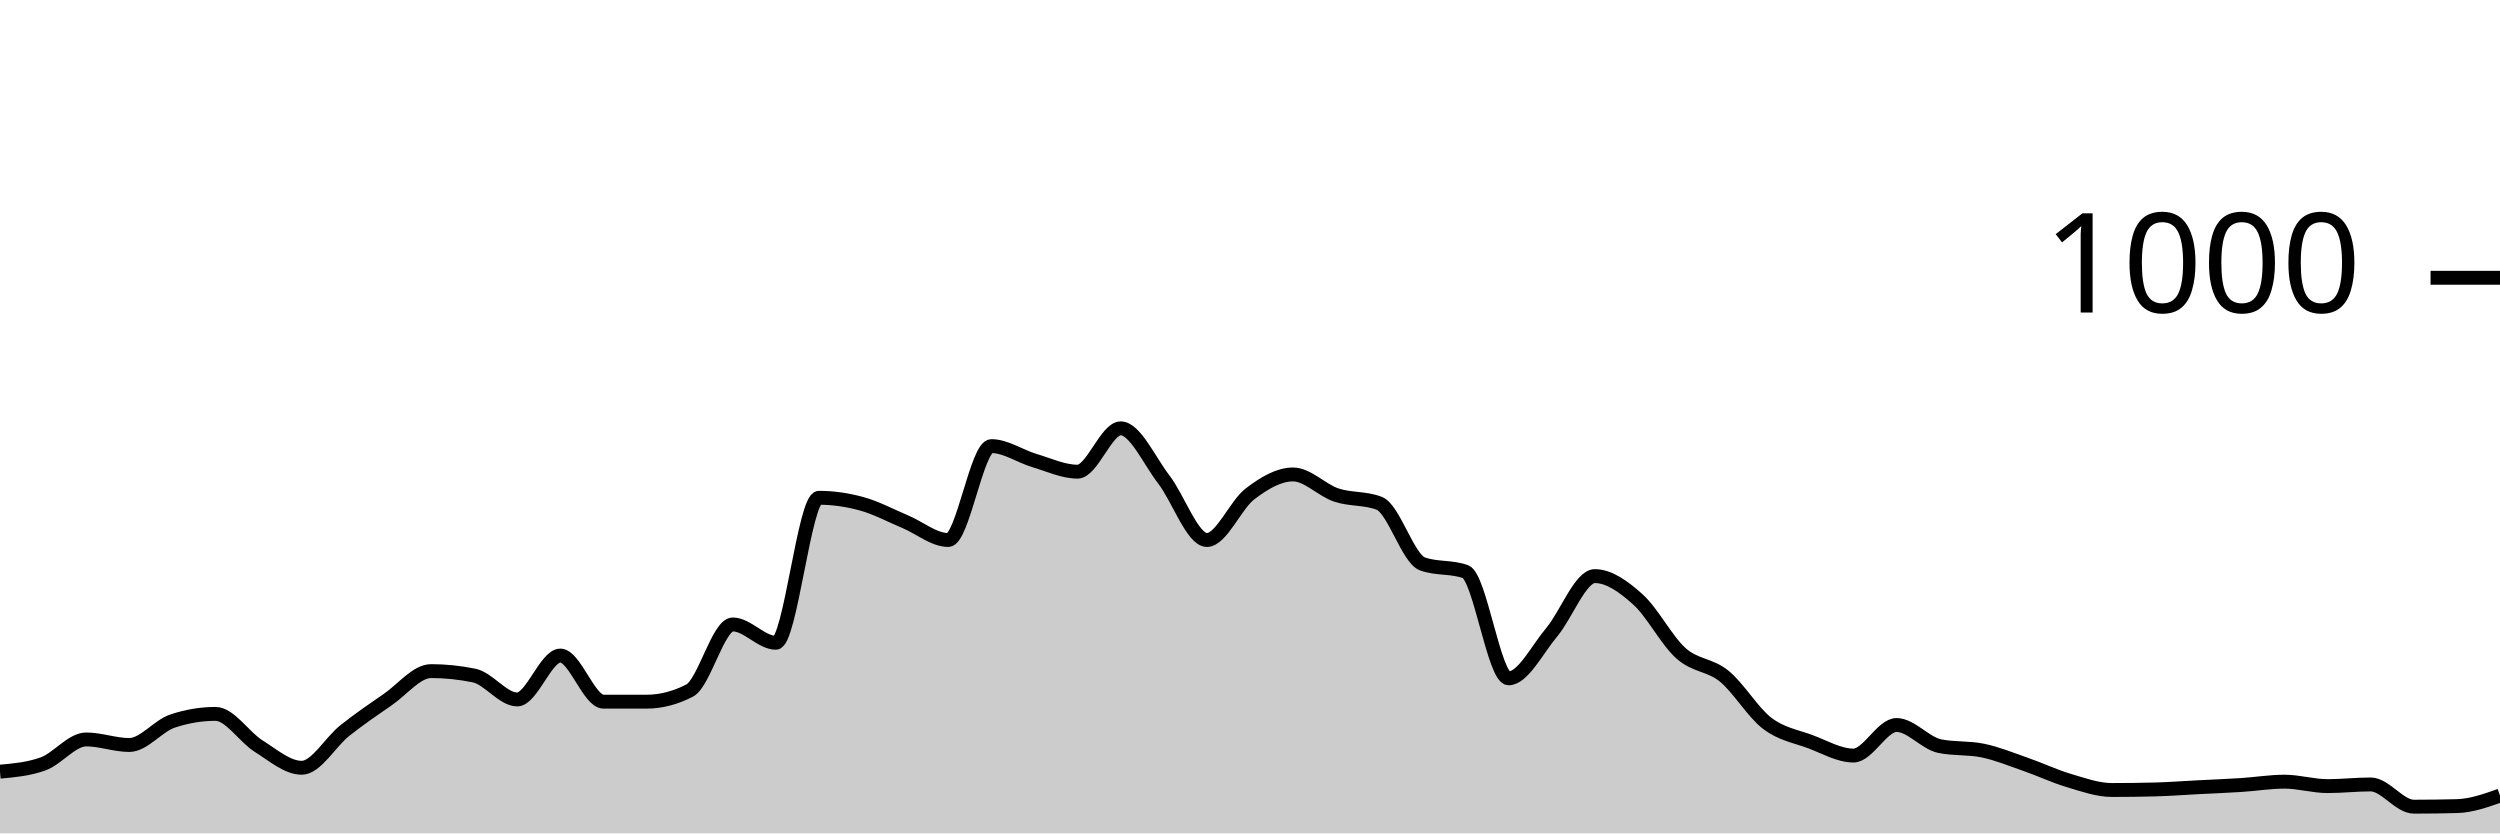
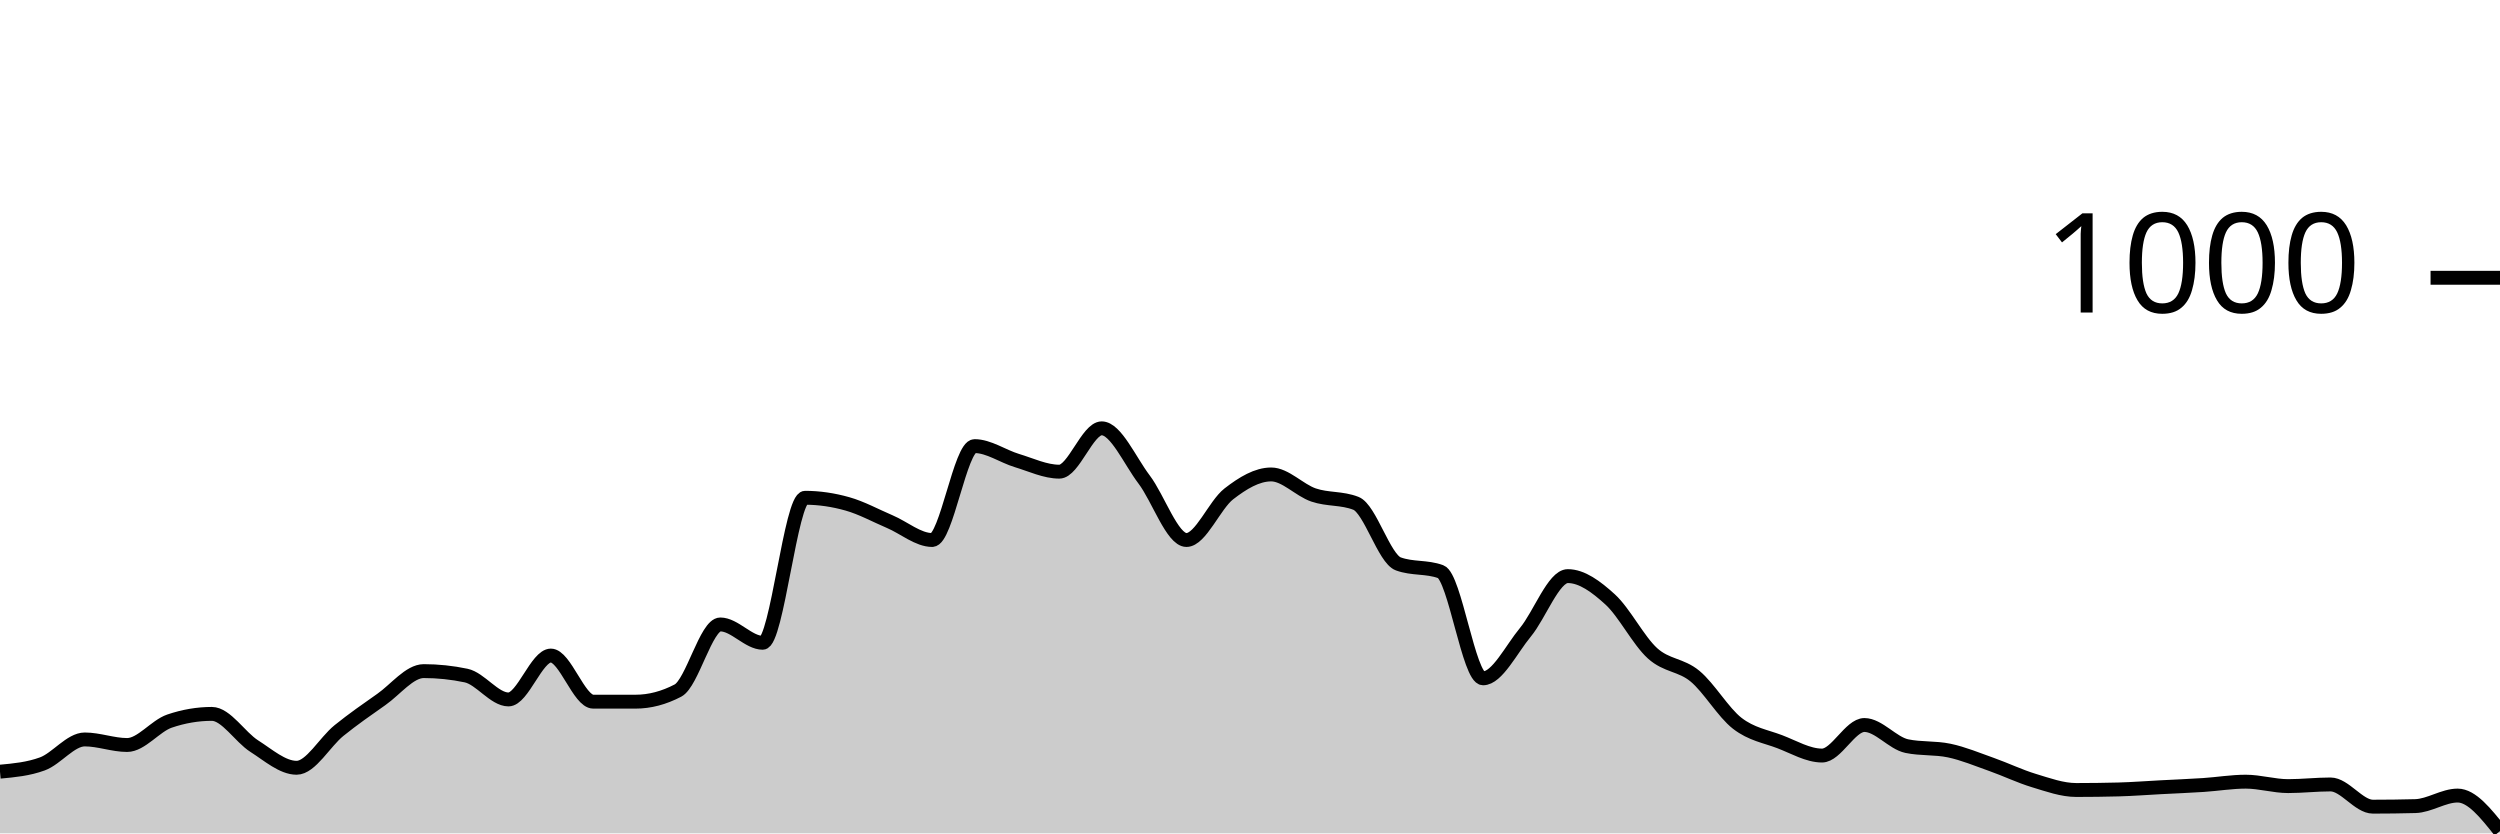
<svg xmlns="http://www.w3.org/2000/svg" viewBox="0 0 180 60">
  <g transform="translate(0,20)">
-     <path class="area" fill="rgba(0, 0, 0, 0.2)" d="M0,35.56C1.034,35.467,2.069,35.373,3.103,35C4.138,34.627,5.172,33.24,6.207,33.24C7.241,33.24,8.276,33.64,9.31,33.64C10.345,33.64,11.379,32.267,12.414,31.92C13.448,31.573,14.483,31.4,15.517,31.4C16.552,31.4,17.586,33.073,18.621,33.72C19.655,34.367,20.69,35.28,21.724,35.28C22.759,35.28,23.793,33.42,24.828,32.6C25.862,31.78,26.897,31.073,27.931,30.36C28.966,29.647,30,28.32,31.034,28.32C32.069,28.32,33.103,28.427,34.138,28.64C35.172,28.853,36.207,30.36,37.241,30.36C38.276,30.36,39.31,27.2,40.345,27.2C41.379,27.2,42.414,30.52,43.448,30.52C44.483,30.52,45.517,30.52,46.552,30.52C47.586,30.52,48.621,30.253,49.655,29.72C50.69,29.187,51.724,24.96,52.759,24.96C53.793,24.96,54.828,26.28,55.862,26.28C56.897,26.28,57.931,15.84,58.966,15.84C60,15.84,61.034,15.993,62.069,16.28C63.103,16.567,64.138,17.127,65.172,17.56C66.207,17.993,67.241,18.88,68.276,18.88C69.31,18.88,70.345,12.12,71.379,12.12C72.414,12.12,73.448,12.853,74.483,13.16C75.517,13.467,76.552,13.96,77.586,13.96C78.621,13.96,79.655,10.84,80.69,10.84C81.724,10.84,82.759,13.18,83.793,14.52C84.828,15.86,85.862,18.88,86.897,18.88C87.931,18.88,88.966,16.347,90,15.56C91.034,14.773,92.069,14.16,93.103,14.16C94.138,14.16,95.172,15.293,96.207,15.64C97.241,15.987,98.276,15.84,99.31,16.24C100.345,16.64,101.379,20.227,102.414,20.6C103.448,20.973,104.483,20.787,105.517,21.16C106.552,21.533,107.586,28.84,108.621,28.84C109.655,28.84,110.69,26.747,111.724,25.52C112.759,24.293,113.793,21.48,114.828,21.48C115.862,21.48,116.897,22.233,117.931,23.16C118.966,24.087,120,26.12,121.034,27.04C122.069,27.96,123.103,27.84,124.138,28.68C125.172,29.52,126.207,31.293,127.241,32.08C128.276,32.867,129.31,33.013,130.345,33.4C131.379,33.787,132.414,34.4,133.448,34.4C134.483,34.4,135.517,32.2,136.552,32.2C137.586,32.2,138.621,33.507,139.655,33.72C140.69,33.933,141.724,33.827,142.759,34.04C143.793,34.253,144.828,34.68,145.862,35.04C146.897,35.4,147.931,35.893,148.966,36.2C150,36.507,151.034,36.88,152.069,36.88C153.103,36.88,154.138,36.867,155.172,36.84C156.207,36.813,157.241,36.733,158.276,36.68C159.31,36.627,160.345,36.587,161.379,36.52C162.414,36.453,163.448,36.28,164.483,36.28C165.517,36.28,166.552,36.6,167.586,36.6C168.621,36.6,169.655,36.48,170.69,36.48C171.724,36.48,172.759,38.08,173.793,38.08C174.828,38.08,175.862,38.067,176.897,38.04C177.931,38.013,178.966,37.647,180,37.28L180,40C178.966,40,177.931,40,176.897,40C175.862,40,174.828,40,173.793,40C172.759,40,171.724,40,170.69,40C169.655,40,168.621,40,167.586,40C166.552,40,165.517,40,164.483,40C163.448,40,162.414,40,161.379,40C160.345,40,159.31,40,158.276,40C157.241,40,156.207,40,155.172,40C154.138,40,153.103,40,152.069,40C151.034,40,150,40,148.966,40C147.931,40,146.897,40,145.862,40C144.828,40,143.793,40,142.759,40C141.724,40,140.69,40,139.655,40C138.621,40,137.586,40,136.552,40C135.517,40,134.483,40,133.448,40C132.414,40,131.379,40,130.345,40C129.31,40,128.276,40,127.241,40C126.207,40,125.172,40,124.138,40C123.103,40,122.069,40,121.034,40C120,40,118.966,40,117.931,40C116.897,40,115.862,40,114.828,40C113.793,40,112.759,40,111.724,40C110.69,40,109.655,40,108.621,40C107.586,40,106.552,40,105.517,40C104.483,40,103.448,40,102.414,40C101.379,40,100.345,40,99.31,40C98.276,40,97.241,40,96.207,40C95.172,40,94.138,40,93.103,40C92.069,40,91.034,40,90,40C88.966,40,87.931,40,86.897,40C85.862,40,84.828,40,83.793,40C82.759,40,81.724,40,80.69,40C79.655,40,78.621,40,77.586,40C76.552,40,75.517,40,74.483,40C73.448,40,72.414,40,71.379,40C70.345,40,69.31,40,68.276,40C67.241,40,66.207,40,65.172,40C64.138,40,63.103,40,62.069,40C61.034,40,60,40,58.966,40C57.931,40,56.897,40,55.862,40C54.828,40,53.793,40,52.759,40C51.724,40,50.69,40,49.655,40C48.621,40,47.586,40,46.552,40C45.517,40,44.483,40,43.448,40C42.414,40,41.379,40,40.345,40C39.31,40,38.276,40,37.241,40C36.207,40,35.172,40,34.138,40C33.103,40,32.069,40,31.034,40C30,40,28.966,40,27.931,40C26.897,40,25.862,40,24.828,40C23.793,40,22.759,40,21.724,40C20.69,40,19.655,40,18.621,40C17.586,40,16.552,40,15.517,40C14.483,40,13.448,40,12.414,40C11.379,40,10.345,40,9.31,40C8.276,40,7.241,40,6.207,40C5.172,40,4.138,40,3.103,40C2.069,40,1.034,40,0,40Z" />
-     <path class="line" stroke="black" fill="none" d="M0,35.56C1.034,35.467,2.069,35.373,3.103,35C4.138,34.627,5.172,33.24,6.207,33.24C7.241,33.24,8.276,33.64,9.31,33.64C10.345,33.64,11.379,32.267,12.414,31.92C13.448,31.573,14.483,31.4,15.517,31.4C16.552,31.4,17.586,33.073,18.621,33.72C19.655,34.367,20.69,35.28,21.724,35.28C22.759,35.28,23.793,33.42,24.828,32.6C25.862,31.78,26.897,31.073,27.931,30.36C28.966,29.647,30,28.32,31.034,28.32C32.069,28.32,33.103,28.427,34.138,28.64C35.172,28.853,36.207,30.36,37.241,30.36C38.276,30.36,39.31,27.2,40.345,27.2C41.379,27.2,42.414,30.52,43.448,30.52C44.483,30.52,45.517,30.52,46.552,30.52C47.586,30.52,48.621,30.253,49.655,29.72C50.69,29.187,51.724,24.96,52.759,24.96C53.793,24.96,54.828,26.28,55.862,26.28C56.897,26.28,57.931,15.84,58.966,15.84C60,15.84,61.034,15.993,62.069,16.28C63.103,16.567,64.138,17.127,65.172,17.56C66.207,17.993,67.241,18.88,68.276,18.88C69.31,18.88,70.345,12.12,71.379,12.12C72.414,12.12,73.448,12.853,74.483,13.16C75.517,13.467,76.552,13.96,77.586,13.96C78.621,13.96,79.655,10.84,80.69,10.84C81.724,10.84,82.759,13.18,83.793,14.52C84.828,15.86,85.862,18.88,86.897,18.88C87.931,18.88,88.966,16.347,90,15.56C91.034,14.773,92.069,14.16,93.103,14.16C94.138,14.16,95.172,15.293,96.207,15.64C97.241,15.987,98.276,15.84,99.31,16.24C100.345,16.64,101.379,20.227,102.414,20.6C103.448,20.973,104.483,20.787,105.517,21.16C106.552,21.533,107.586,28.84,108.621,28.84C109.655,28.84,110.69,26.747,111.724,25.52C112.759,24.293,113.793,21.48,114.828,21.48C115.862,21.48,116.897,22.233,117.931,23.16C118.966,24.087,120,26.12,121.034,27.04C122.069,27.96,123.103,27.84,124.138,28.68C125.172,29.52,126.207,31.293,127.241,32.08C128.276,32.867,129.31,33.013,130.345,33.4C131.379,33.787,132.414,34.4,133.448,34.4C134.483,34.4,135.517,32.2,136.552,32.2C137.586,32.2,138.621,33.507,139.655,33.72C140.69,33.933,141.724,33.827,142.759,34.04C143.793,34.253,144.828,34.68,145.862,35.04C146.897,35.4,147.931,35.893,148.966,36.2C150,36.507,151.034,36.88,152.069,36.88C153.103,36.88,154.138,36.867,155.172,36.84C156.207,36.813,157.241,36.733,158.276,36.68C159.31,36.627,160.345,36.587,161.379,36.52C162.414,36.453,163.448,36.28,164.483,36.28C165.517,36.28,166.552,36.6,167.586,36.6C168.621,36.6,169.655,36.48,170.69,36.48C171.724,36.48,172.759,38.08,173.793,38.08C174.828,38.08,175.862,38.067,176.897,38.04C177.931,38.013,178.966,37.647,180,37.28" />
+     <path class="area" fill="rgba(0, 0, 0, 0.2)" d="M0,35.56C1.017,35.467,2.034,35.373,3.051,35C4.068,34.627,5.085,33.24,6.102,33.24C7.119,33.24,8.136,33.64,9.153,33.64C10.169,33.64,11.186,32.267,12.203,31.92C13.22,31.573,14.237,31.4,15.254,31.4C16.271,31.4,17.288,33.073,18.305,33.72C19.322,34.367,20.339,35.28,21.356,35.28C22.373,35.28,23.39,33.42,24.407,32.6C25.424,31.78,26.441,31.073,27.458,30.36C28.475,29.647,29.492,28.32,30.508,28.32C31.525,28.32,32.542,28.427,33.559,28.64C34.576,28.853,35.593,30.36,36.61,30.36C37.627,30.36,38.644,27.2,39.661,27.2C40.678,27.2,41.695,30.52,42.712,30.52C43.729,30.52,44.746,30.52,45.763,30.52C46.78,30.52,47.797,30.253,48.814,29.72C49.831,29.187,50.847,24.96,51.864,24.96C52.881,24.96,53.898,26.28,54.915,26.28C55.932,26.28,56.949,15.84,57.966,15.84C58.983,15.84,60,15.993,61.017,16.28C62.034,16.567,63.051,17.127,64.068,17.56C65.085,17.993,66.102,18.88,67.119,18.88C68.136,18.88,69.153,12.12,70.169,12.12C71.186,12.12,72.203,12.853,73.22,13.16C74.237,13.467,75.254,13.96,76.271,13.96C77.288,13.96,78.305,10.84,79.322,10.84C80.339,10.84,81.356,13.18,82.373,14.52C83.39,15.86,84.407,18.88,85.424,18.88C86.441,18.88,87.458,16.347,88.475,15.56C89.492,14.773,90.508,14.16,91.525,14.16C92.542,14.16,93.559,15.293,94.576,15.64C95.593,15.987,96.61,15.84,97.627,16.24C98.644,16.64,99.661,20.227,100.678,20.6C101.695,20.973,102.712,20.787,103.729,21.16C104.746,21.533,105.763,28.84,106.78,28.84C107.797,28.84,108.814,26.747,109.831,25.52C110.847,24.293,111.864,21.48,112.881,21.48C113.898,21.48,114.915,22.233,115.932,23.16C116.949,24.087,117.966,26.12,118.983,27.04C120,27.96,121.017,27.84,122.034,28.68C123.051,29.52,124.068,31.293,125.085,32.08C126.102,32.867,127.119,33.013,128.136,33.4C129.153,33.787,130.169,34.4,131.186,34.4C132.203,34.4,133.22,32.2,134.237,32.2C135.254,32.2,136.271,33.507,137.288,33.72C138.305,33.933,139.322,33.827,140.339,34.04C141.356,34.253,142.373,34.68,143.39,35.04C144.407,35.4,145.424,35.893,146.441,36.2C147.458,36.507,148.475,36.88,149.492,36.88C150.508,36.88,151.525,36.867,152.542,36.84C153.559,36.813,154.576,36.733,155.593,36.68C156.61,36.627,157.627,36.587,158.644,36.52C159.661,36.453,160.678,36.28,161.695,36.28C162.712,36.28,163.729,36.6,164.746,36.6C165.763,36.6,166.78,36.48,167.797,36.48C168.814,36.48,169.831,38.08,170.847,38.08C171.864,38.08,172.881,38.067,173.898,38.04C174.915,38.013,175.932,37.28,176.949,37.28C177.966,37.28,178.983,38.56,180,39.84L180,40C178.983,40,177.966,40,176.949,40C175.932,40,174.915,40,173.898,40C172.881,40,171.864,40,170.847,40C169.831,40,168.814,40,167.797,40C166.78,40,165.763,40,164.746,40C163.729,40,162.712,40,161.695,40C160.678,40,159.661,40,158.644,40C157.627,40,156.61,40,155.593,40C154.576,40,153.559,40,152.542,40C151.525,40,150.508,40,149.492,40C148.475,40,147.458,40,146.441,40C145.424,40,144.407,40,143.39,40C142.373,40,141.356,40,140.339,40C139.322,40,138.305,40,137.288,40C136.271,40,135.254,40,134.237,40C133.22,40,132.203,40,131.186,40C130.169,40,129.153,40,128.136,40C127.119,40,126.102,40,125.085,40C124.068,40,123.051,40,122.034,40C121.017,40,120,40,118.983,40C117.966,40,116.949,40,115.932,40C114.915,40,113.898,40,112.881,40C111.864,40,110.847,40,109.831,40C108.814,40,107.797,40,106.78,40C105.763,40,104.746,40,103.729,40C102.712,40,101.695,40,100.678,40C99.661,40,98.644,40,97.627,40C96.61,40,95.593,40,94.576,40C93.559,40,92.542,40,91.525,40C90.508,40,89.492,40,88.475,40C87.458,40,86.441,40,85.424,40C84.407,40,83.39,40,82.373,40C81.356,40,80.339,40,79.322,40C78.305,40,77.288,40,76.271,40C75.254,40,74.237,40,73.22,40C72.203,40,71.186,40,70.169,40C69.153,40,68.136,40,67.119,40C66.102,40,65.085,40,64.068,40C63.051,40,62.034,40,61.017,40C60,40,58.983,40,57.966,40C56.949,40,55.932,40,54.915,40C53.898,40,52.881,40,51.864,40C50.847,40,49.831,40,48.814,40C47.797,40,46.78,40,45.763,40C44.746,40,43.729,40,42.712,40C41.695,40,40.678,40,39.661,40C38.644,40,37.627,40,36.61,40C35.593,40,34.576,40,33.559,40C32.542,40,31.525,40,30.508,40C29.492,40,28.475,40,27.458,40C26.441,40,25.424,40,24.407,40C23.39,40,22.373,40,21.356,40C20.339,40,19.322,40,18.305,40C17.288,40,16.271,40,15.254,40C14.237,40,13.22,40,12.203,40C11.186,40,10.169,40,9.153,40C8.136,40,7.119,40,6.102,40C5.085,40,4.068,40,3.051,40C2.034,40,1.017,40,0,40Z" />
+     <path class="line" stroke="black" fill="none" d="M0,35.56C1.017,35.467,2.034,35.373,3.051,35C4.068,34.627,5.085,33.24,6.102,33.24C7.119,33.24,8.136,33.64,9.153,33.64C10.169,33.64,11.186,32.267,12.203,31.92C13.22,31.573,14.237,31.4,15.254,31.4C16.271,31.4,17.288,33.073,18.305,33.72C19.322,34.367,20.339,35.28,21.356,35.28C22.373,35.28,23.39,33.42,24.407,32.6C25.424,31.78,26.441,31.073,27.458,30.36C28.475,29.647,29.492,28.32,30.508,28.32C31.525,28.32,32.542,28.427,33.559,28.64C34.576,28.853,35.593,30.36,36.61,30.36C37.627,30.36,38.644,27.2,39.661,27.2C40.678,27.2,41.695,30.52,42.712,30.52C43.729,30.52,44.746,30.52,45.763,30.52C46.78,30.52,47.797,30.253,48.814,29.72C49.831,29.187,50.847,24.96,51.864,24.96C52.881,24.96,53.898,26.28,54.915,26.28C55.932,26.28,56.949,15.84,57.966,15.84C58.983,15.84,60,15.993,61.017,16.28C62.034,16.567,63.051,17.127,64.068,17.56C65.085,17.993,66.102,18.88,67.119,18.88C68.136,18.88,69.153,12.12,70.169,12.12C71.186,12.12,72.203,12.853,73.22,13.16C74.237,13.467,75.254,13.96,76.271,13.96C77.288,13.96,78.305,10.84,79.322,10.84C80.339,10.84,81.356,13.18,82.373,14.52C83.39,15.86,84.407,18.88,85.424,18.88C86.441,18.88,87.458,16.347,88.475,15.56C89.492,14.773,90.508,14.16,91.525,14.16C92.542,14.16,93.559,15.293,94.576,15.64C95.593,15.987,96.61,15.84,97.627,16.24C98.644,16.64,99.661,20.227,100.678,20.6C101.695,20.973,102.712,20.787,103.729,21.16C104.746,21.533,105.763,28.84,106.78,28.84C107.797,28.84,108.814,26.747,109.831,25.52C110.847,24.293,111.864,21.48,112.881,21.48C113.898,21.48,114.915,22.233,115.932,23.16C116.949,24.087,117.966,26.12,118.983,27.04C120,27.96,121.017,27.84,122.034,28.68C123.051,29.52,124.068,31.293,125.085,32.08C126.102,32.867,127.119,33.013,128.136,33.4C129.153,33.787,130.169,34.4,131.186,34.4C132.203,34.4,133.22,32.2,134.237,32.2C135.254,32.2,136.271,33.507,137.288,33.72C138.305,33.933,139.322,33.827,140.339,34.04C141.356,34.253,142.373,34.68,143.39,35.04C144.407,35.4,145.424,35.893,146.441,36.2C147.458,36.507,148.475,36.88,149.492,36.88C150.508,36.88,151.525,36.867,152.542,36.84C153.559,36.813,154.576,36.733,155.593,36.68C156.61,36.627,157.627,36.587,158.644,36.52C159.661,36.453,160.678,36.28,161.695,36.28C162.712,36.28,163.729,36.6,164.746,36.6C165.763,36.6,166.78,36.48,167.797,36.48C168.814,36.48,169.831,38.08,170.847,38.08C171.864,38.08,172.881,38.067,173.898,38.04C174.915,38.013,175.932,37.28,176.949,37.28C177.966,37.28,178.983,38.56,180,39.84" />
    <path class="axis-ceiling" stroke-width="1" stroke="black" fill="none" d="M175,0L180,0" />
    <text class="axis-ceiling-label" font-family="sans-serif" text-anchor="end" font-size="10px" x="170" y="2.5">1000</text>
  </g>
</svg>
